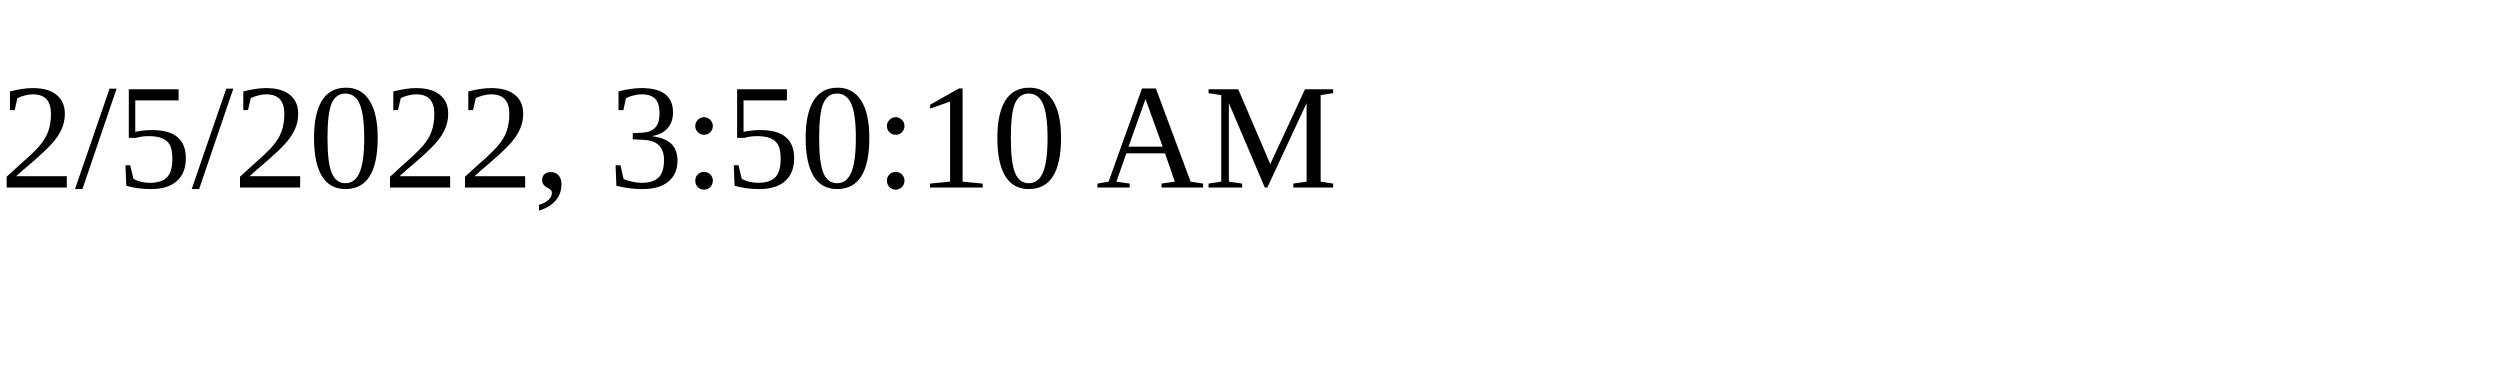
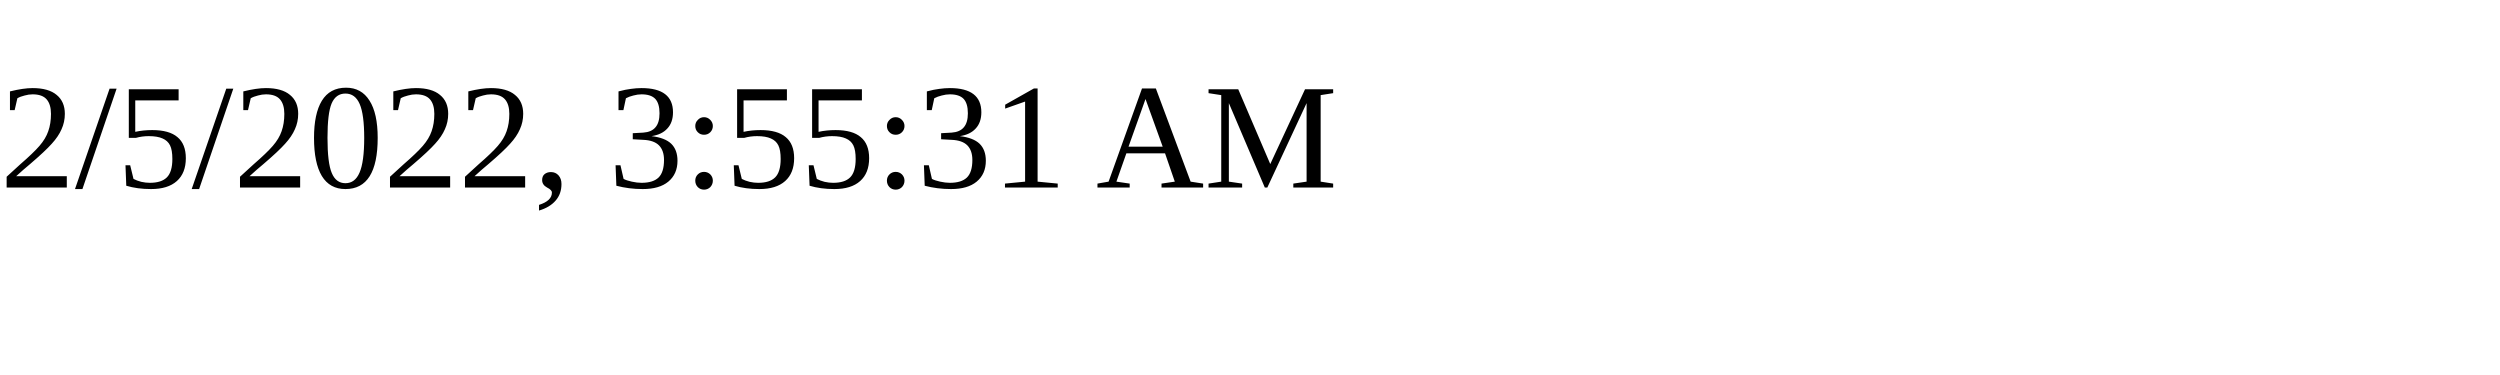
<svg xmlns="http://www.w3.org/2000/svg" height="30" width="200">
-   <text x="0" y="15">2/5/2022, 3:50:10 AM</text>
+   <text x="0" y="15">2/5/2022, 3:55:31 AM</text>
</svg>
